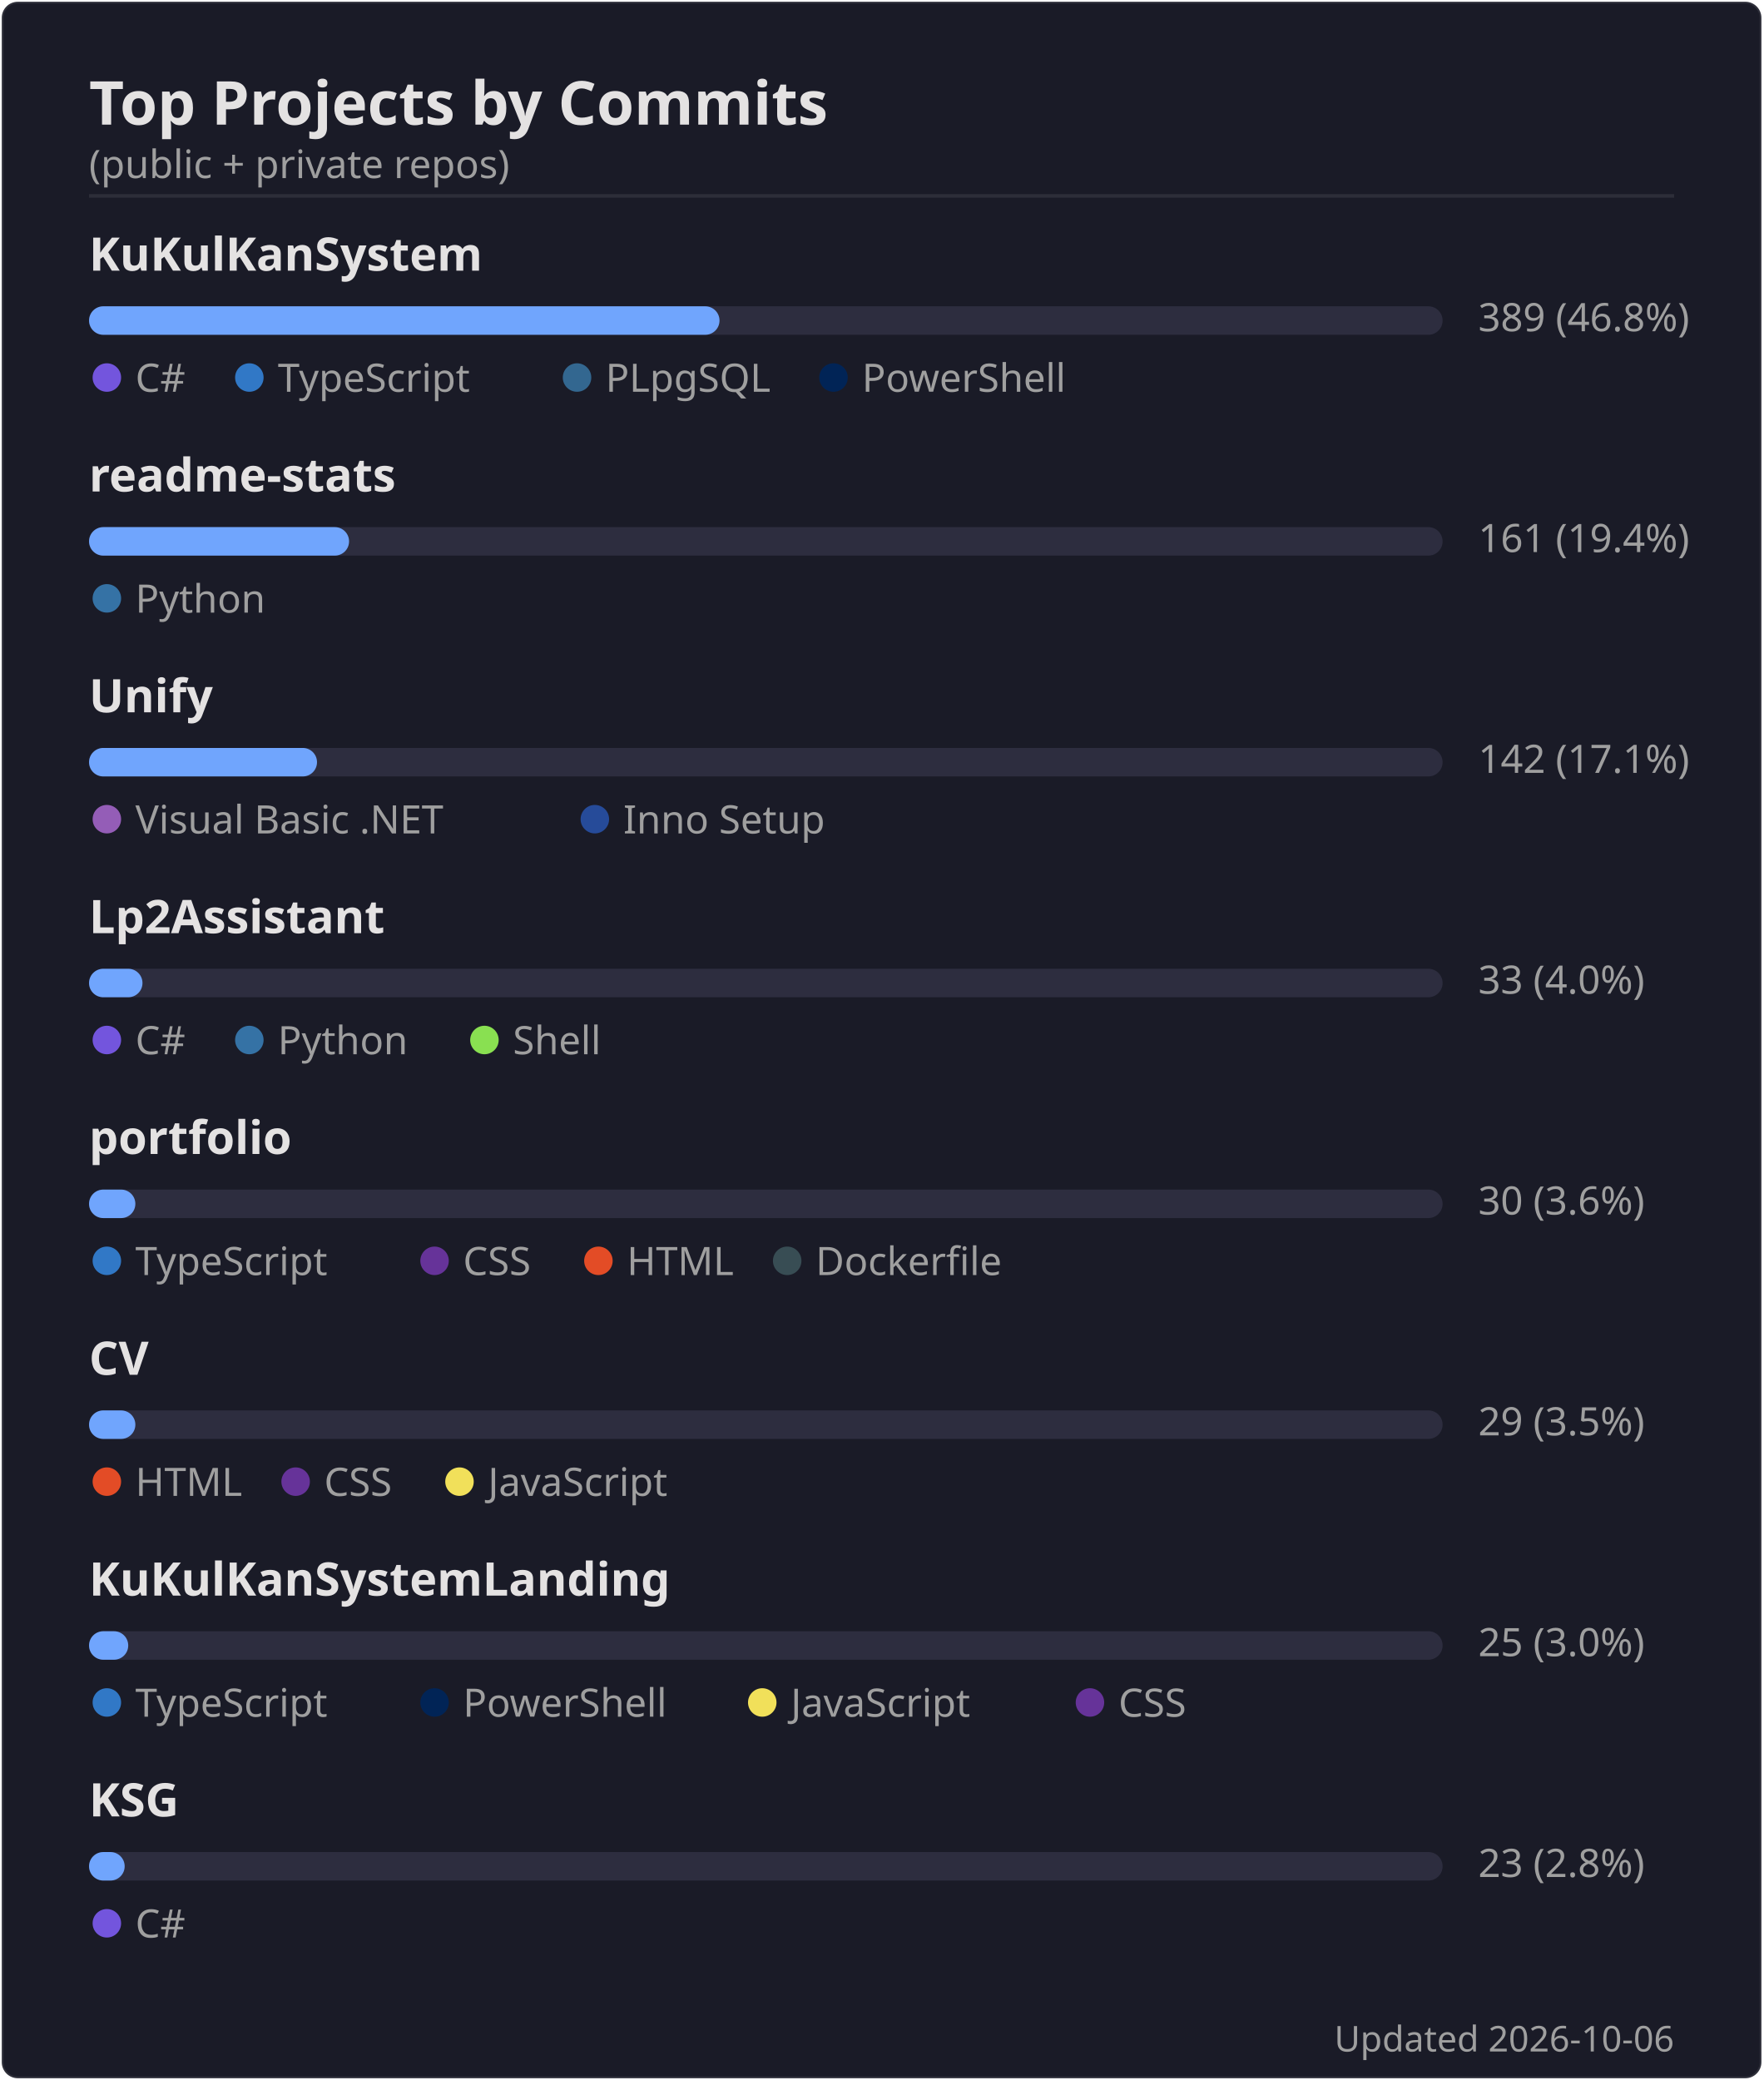
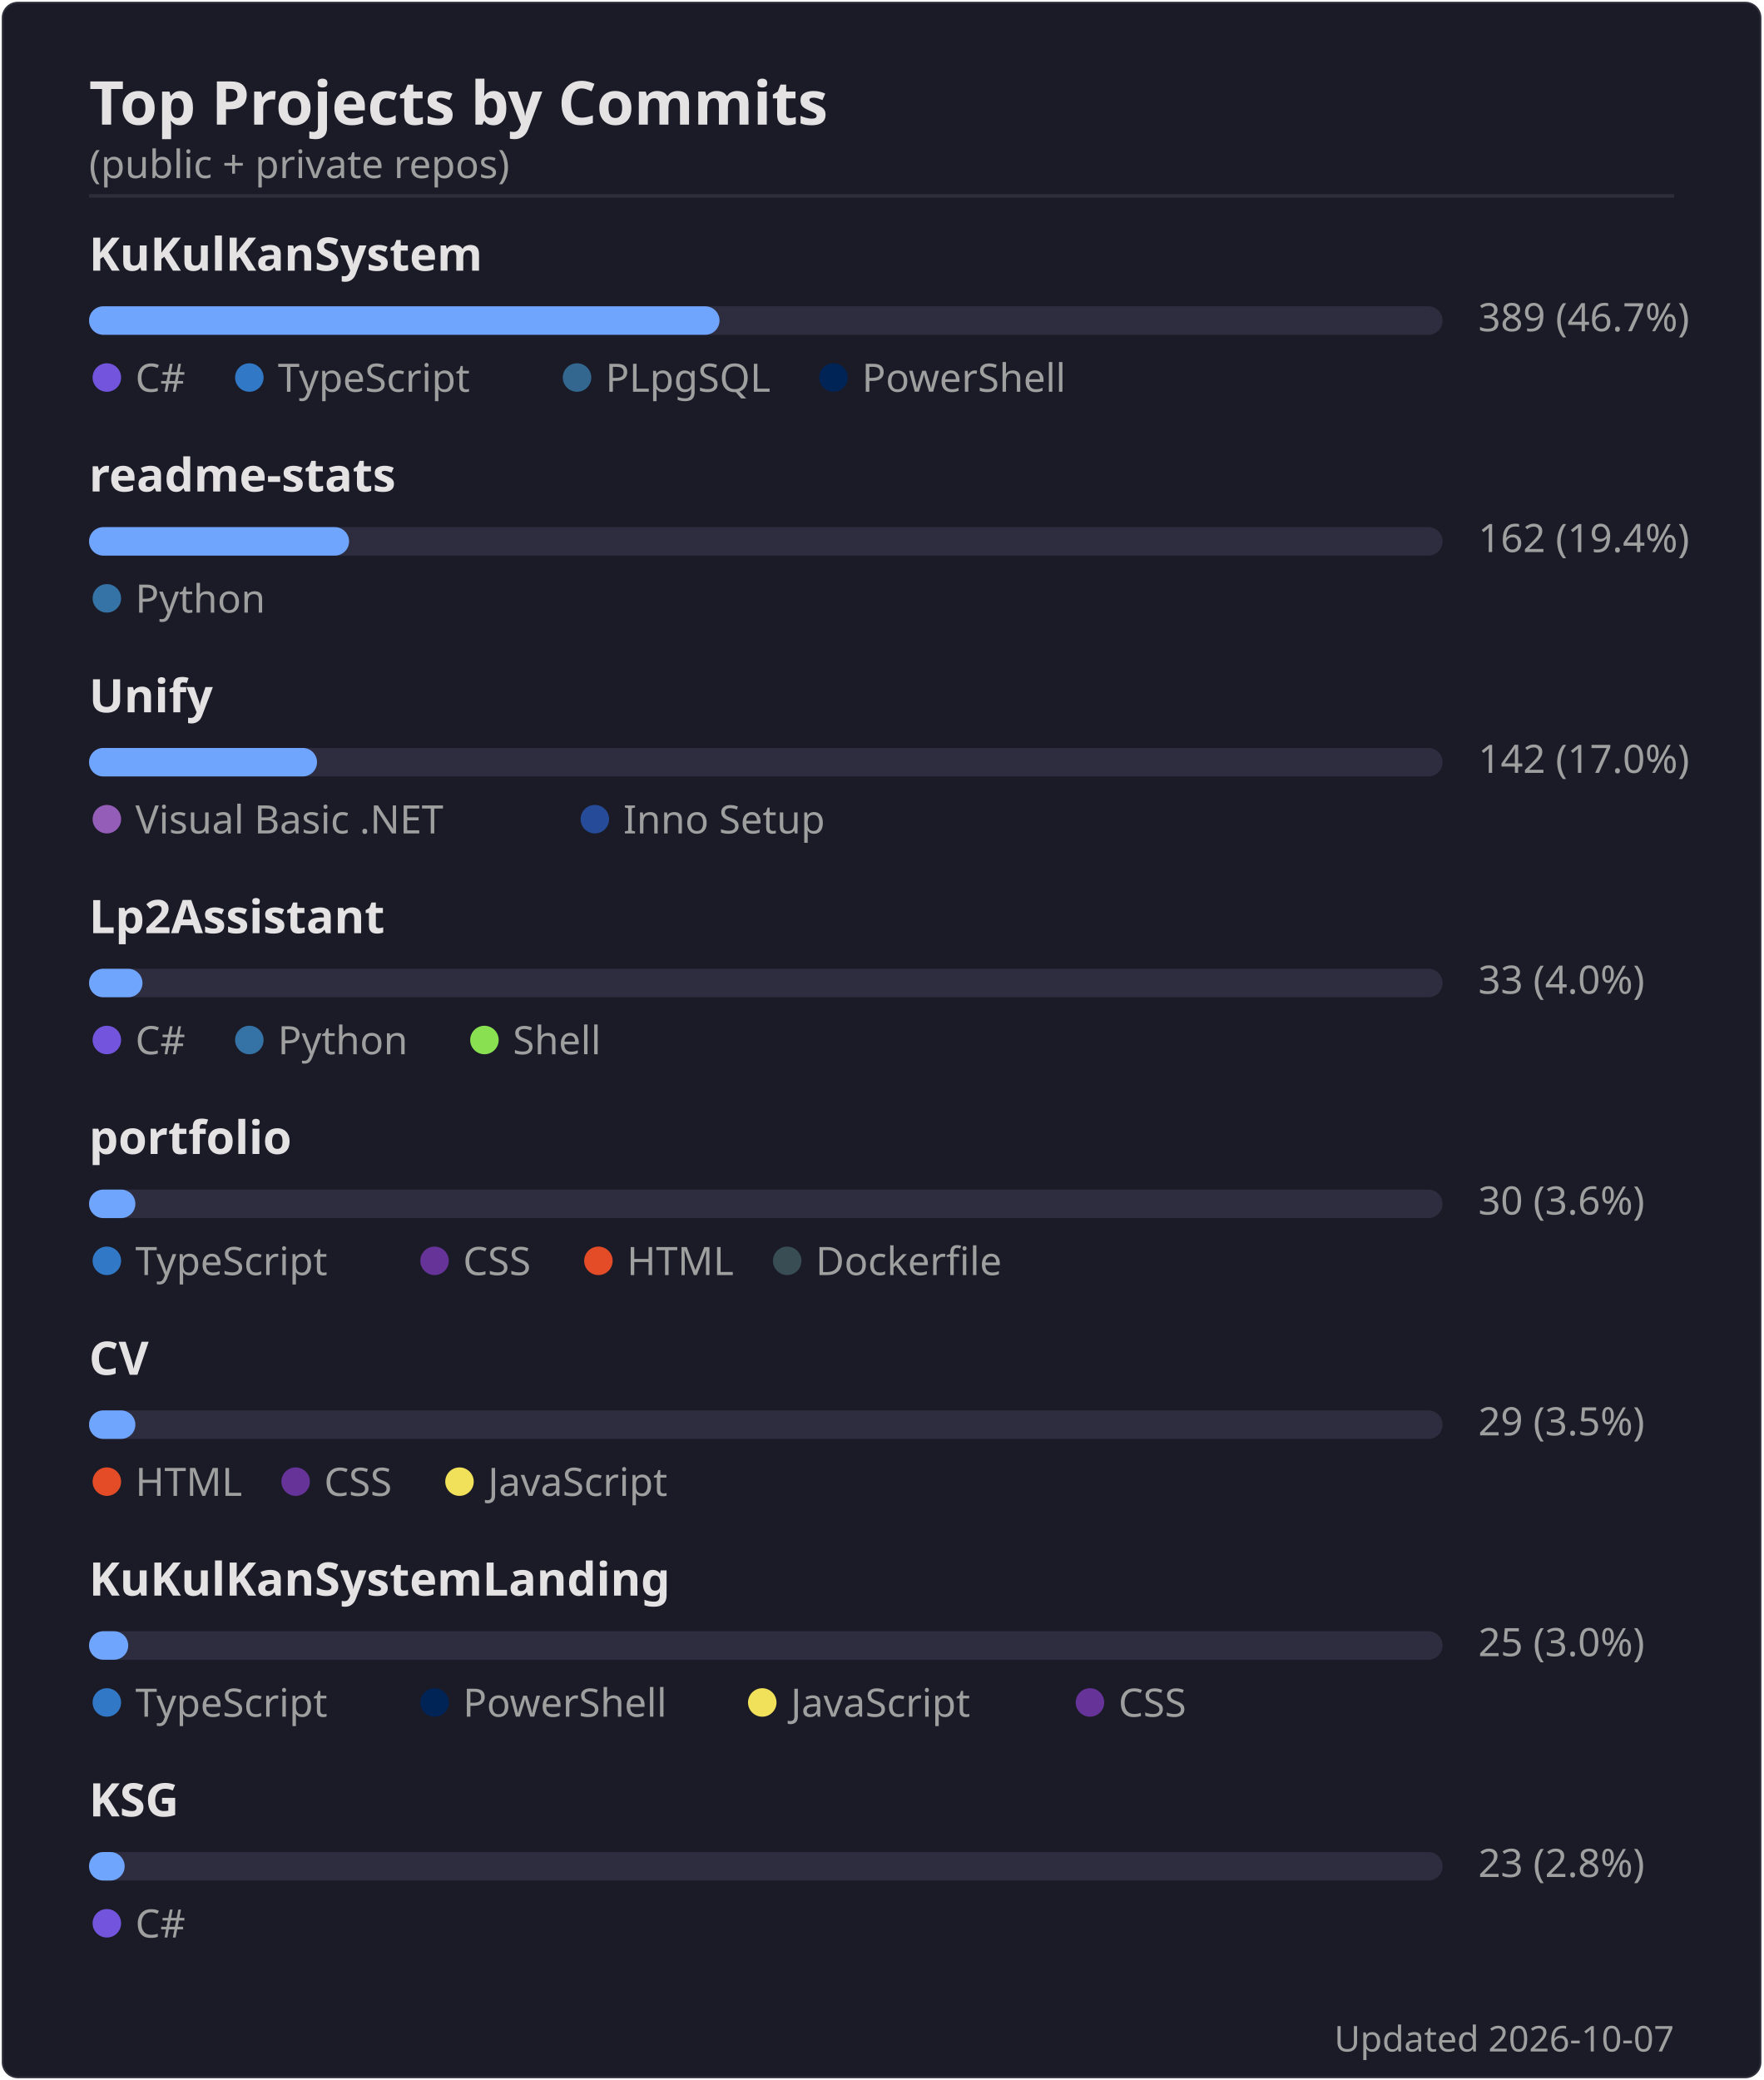
<svg xmlns="http://www.w3.org/2000/svg" width="495" height="584" viewBox="0 0 495 584">
  <rect width="494" height="583" x=".5" y=".5" rx="4.5" fill="#1a1b27" stroke="#e4e2e2" stroke-opacity=".1" />
  <text font-family="'Segoe UI', Ubuntu, 'Helvetica Neue', sans-serif" font-size="17" font-weight="600" fill="#e4e2e2" x="25" y="35" text-anchor="start">Top Projects by Commits</text>
  <text font-family="'Segoe UI', Ubuntu, 'Helvetica Neue', sans-serif" font-size="11" font-weight="400" fill="#9f9f9f" x="25" y="50" text-anchor="start">(public + private repos)</text>
  <line x1="25" x2="470" y1="55" y2="55" stroke="#e4e2e2" stroke-opacity=".1" />
  <text font-family="'Segoe UI', Ubuntu, 'Helvetica Neue', sans-serif" font-size="13" font-weight="600" fill="#e4e2e2" x="25" y="76" text-anchor="start">KuKulKanSystem</text>
  <rect x="25" y="86" width="380" height="8" rx="4" fill="#2d2d3f" />
  <rect x="25" y="86" width="177" height="8" rx="4" fill="#70a5fd" />
-   <text font-family="'Segoe UI', Ubuntu, 'Helvetica Neue', sans-serif" font-size="11" font-weight="400" fill="#9f9f9f" x="415" y="93" text-anchor="start">389  (46.8%)</text>
+   <text font-family="'Segoe UI', Ubuntu, 'Helvetica Neue', sans-serif" font-size="11" font-weight="400" fill="#9f9f9f" x="415" y="93" text-anchor="start">389  (46.7%)</text>
  <circle cx="30" cy="106" r="4" fill="#7355dd" />
  <text font-family="'Segoe UI', Ubuntu, 'Helvetica Neue', sans-serif" font-size="11" font-weight="400" fill="#9f9f9f" x="38" y="110" text-anchor="start">C#</text>
  <circle cx="70" cy="106" r="4" fill="#3178c6" />
  <text font-family="'Segoe UI', Ubuntu, 'Helvetica Neue', sans-serif" font-size="11" font-weight="400" fill="#9f9f9f" x="78" y="110" text-anchor="start">TypeScript</text>
  <circle cx="162" cy="106" r="4" fill="#336790" />
  <text font-family="'Segoe UI', Ubuntu, 'Helvetica Neue', sans-serif" font-size="11" font-weight="400" fill="#9f9f9f" x="170" y="110" text-anchor="start">PLpgSQL</text>
  <circle cx="234" cy="106" r="4" fill="#012456" />
  <text font-family="'Segoe UI', Ubuntu, 'Helvetica Neue', sans-serif" font-size="11" font-weight="400" fill="#9f9f9f" x="242" y="110" text-anchor="start">PowerShell</text>
  <text font-family="'Segoe UI', Ubuntu, 'Helvetica Neue', sans-serif" font-size="13" font-weight="600" fill="#e4e2e2" x="25" y="138" text-anchor="start">readme-stats</text>
  <rect x="25" y="148" width="380" height="8" rx="4" fill="#2d2d3f" />
  <rect x="25" y="148" width="73" height="8" rx="4" fill="#70a5fd" />
-   <text font-family="'Segoe UI', Ubuntu, 'Helvetica Neue', sans-serif" font-size="11" font-weight="400" fill="#9f9f9f" x="415" y="155" text-anchor="start">161  (19.4%)</text>
+   <text font-family="'Segoe UI', Ubuntu, 'Helvetica Neue', sans-serif" font-size="11" font-weight="400" fill="#9f9f9f" x="415" y="155" text-anchor="start">162  (19.4%)</text>
  <circle cx="30" cy="168" r="4" fill="#3572A5" />
  <text font-family="'Segoe UI', Ubuntu, 'Helvetica Neue', sans-serif" font-size="11" font-weight="400" fill="#9f9f9f" x="38" y="172" text-anchor="start">Python</text>
  <text font-family="'Segoe UI', Ubuntu, 'Helvetica Neue', sans-serif" font-size="13" font-weight="600" fill="#e4e2e2" x="25" y="200" text-anchor="start">Unify</text>
  <rect x="25" y="210" width="380" height="8" rx="4" fill="#2d2d3f" />
  <rect x="25" y="210" width="64" height="8" rx="4" fill="#70a5fd" />
-   <text font-family="'Segoe UI', Ubuntu, 'Helvetica Neue', sans-serif" font-size="11" font-weight="400" fill="#9f9f9f" x="415" y="217" text-anchor="start">142  (17.1%)</text>
+   <text font-family="'Segoe UI', Ubuntu, 'Helvetica Neue', sans-serif" font-size="11" font-weight="400" fill="#9f9f9f" x="415" y="217" text-anchor="start">142  (17.0%)</text>
  <circle cx="30" cy="230" r="4" fill="#945db7" />
  <text font-family="'Segoe UI', Ubuntu, 'Helvetica Neue', sans-serif" font-size="11" font-weight="400" fill="#9f9f9f" x="38" y="234" text-anchor="start">Visual Basic .NET</text>
  <circle cx="167" cy="230" r="4" fill="#264b99" />
  <text font-family="'Segoe UI', Ubuntu, 'Helvetica Neue', sans-serif" font-size="11" font-weight="400" fill="#9f9f9f" x="175" y="234" text-anchor="start">Inno Setup</text>
  <text font-family="'Segoe UI', Ubuntu, 'Helvetica Neue', sans-serif" font-size="13" font-weight="600" fill="#e4e2e2" x="25" y="262" text-anchor="start">Lp2Assistant</text>
  <rect x="25" y="272" width="380" height="8" rx="4" fill="#2d2d3f" />
  <rect x="25" y="272" width="15" height="8" rx="4" fill="#70a5fd" />
  <text font-family="'Segoe UI', Ubuntu, 'Helvetica Neue', sans-serif" font-size="11" font-weight="400" fill="#9f9f9f" x="415" y="279" text-anchor="start">33  (4.0%)</text>
  <circle cx="30" cy="292" r="4" fill="#7355dd" />
  <text font-family="'Segoe UI', Ubuntu, 'Helvetica Neue', sans-serif" font-size="11" font-weight="400" fill="#9f9f9f" x="38" y="296" text-anchor="start">C#</text>
  <circle cx="70" cy="292" r="4" fill="#3572A5" />
  <text font-family="'Segoe UI', Ubuntu, 'Helvetica Neue', sans-serif" font-size="11" font-weight="400" fill="#9f9f9f" x="78" y="296" text-anchor="start">Python</text>
  <circle cx="136" cy="292" r="4" fill="#89e051" />
  <text font-family="'Segoe UI', Ubuntu, 'Helvetica Neue', sans-serif" font-size="11" font-weight="400" fill="#9f9f9f" x="144" y="296" text-anchor="start">Shell</text>
  <text font-family="'Segoe UI', Ubuntu, 'Helvetica Neue', sans-serif" font-size="13" font-weight="600" fill="#e4e2e2" x="25" y="324" text-anchor="start">portfolio</text>
  <rect x="25" y="334" width="380" height="8" rx="4" fill="#2d2d3f" />
  <rect x="25" y="334" width="13" height="8" rx="4" fill="#70a5fd" />
  <text font-family="'Segoe UI', Ubuntu, 'Helvetica Neue', sans-serif" font-size="11" font-weight="400" fill="#9f9f9f" x="415" y="341" text-anchor="start">30  (3.6%)</text>
  <circle cx="30" cy="354" r="4" fill="#3178c6" />
  <text font-family="'Segoe UI', Ubuntu, 'Helvetica Neue', sans-serif" font-size="11" font-weight="400" fill="#9f9f9f" x="38" y="358" text-anchor="start">TypeScript</text>
  <circle cx="122" cy="354" r="4" fill="#663399" />
  <text font-family="'Segoe UI', Ubuntu, 'Helvetica Neue', sans-serif" font-size="11" font-weight="400" fill="#9f9f9f" x="130" y="358" text-anchor="start">CSS</text>
  <circle cx="168" cy="354" r="4" fill="#e34c26" />
  <text font-family="'Segoe UI', Ubuntu, 'Helvetica Neue', sans-serif" font-size="11" font-weight="400" fill="#9f9f9f" x="176" y="358" text-anchor="start">HTML</text>
  <circle cx="221" cy="354" r="4" fill="#384d54" />
  <text font-family="'Segoe UI', Ubuntu, 'Helvetica Neue', sans-serif" font-size="11" font-weight="400" fill="#9f9f9f" x="229" y="358" text-anchor="start">Dockerfile</text>
  <text font-family="'Segoe UI', Ubuntu, 'Helvetica Neue', sans-serif" font-size="13" font-weight="600" fill="#e4e2e2" x="25" y="386" text-anchor="start">CV</text>
  <rect x="25" y="396" width="380" height="8" rx="4" fill="#2d2d3f" />
  <rect x="25" y="396" width="13" height="8" rx="4" fill="#70a5fd" />
  <text font-family="'Segoe UI', Ubuntu, 'Helvetica Neue', sans-serif" font-size="11" font-weight="400" fill="#9f9f9f" x="415" y="403" text-anchor="start">29  (3.5%)</text>
  <circle cx="30" cy="416" r="4" fill="#e34c26" />
  <text font-family="'Segoe UI', Ubuntu, 'Helvetica Neue', sans-serif" font-size="11" font-weight="400" fill="#9f9f9f" x="38" y="420" text-anchor="start">HTML</text>
  <circle cx="83" cy="416" r="4" fill="#663399" />
  <text font-family="'Segoe UI', Ubuntu, 'Helvetica Neue', sans-serif" font-size="11" font-weight="400" fill="#9f9f9f" x="91" y="420" text-anchor="start">CSS</text>
  <circle cx="129" cy="416" r="4" fill="#f1e05a" />
  <text font-family="'Segoe UI', Ubuntu, 'Helvetica Neue', sans-serif" font-size="11" font-weight="400" fill="#9f9f9f" x="137" y="420" text-anchor="start">JavaScript</text>
  <text font-family="'Segoe UI', Ubuntu, 'Helvetica Neue', sans-serif" font-size="13" font-weight="600" fill="#e4e2e2" x="25" y="448" text-anchor="start">KuKulKanSystemLanding</text>
  <rect x="25" y="458" width="380" height="8" rx="4" fill="#2d2d3f" />
  <rect x="25" y="458" width="11" height="8" rx="4" fill="#70a5fd" />
  <text font-family="'Segoe UI', Ubuntu, 'Helvetica Neue', sans-serif" font-size="11" font-weight="400" fill="#9f9f9f" x="415" y="465" text-anchor="start">25  (3.0%)</text>
  <circle cx="30" cy="478" r="4" fill="#3178c6" />
  <text font-family="'Segoe UI', Ubuntu, 'Helvetica Neue', sans-serif" font-size="11" font-weight="400" fill="#9f9f9f" x="38" y="482" text-anchor="start">TypeScript</text>
  <circle cx="122" cy="478" r="4" fill="#012456" />
  <text font-family="'Segoe UI', Ubuntu, 'Helvetica Neue', sans-serif" font-size="11" font-weight="400" fill="#9f9f9f" x="130" y="482" text-anchor="start">PowerShell</text>
  <circle cx="214" cy="478" r="4" fill="#f1e05a" />
  <text font-family="'Segoe UI', Ubuntu, 'Helvetica Neue', sans-serif" font-size="11" font-weight="400" fill="#9f9f9f" x="222" y="482" text-anchor="start">JavaScript</text>
  <circle cx="306" cy="478" r="4" fill="#663399" />
  <text font-family="'Segoe UI', Ubuntu, 'Helvetica Neue', sans-serif" font-size="11" font-weight="400" fill="#9f9f9f" x="314" y="482" text-anchor="start">CSS</text>
  <text font-family="'Segoe UI', Ubuntu, 'Helvetica Neue', sans-serif" font-size="13" font-weight="600" fill="#e4e2e2" x="25" y="510" text-anchor="start">KSG</text>
  <rect x="25" y="520" width="380" height="8" rx="4" fill="#2d2d3f" />
  <rect x="25" y="520" width="10" height="8" rx="4" fill="#70a5fd" />
  <text font-family="'Segoe UI', Ubuntu, 'Helvetica Neue', sans-serif" font-size="11" font-weight="400" fill="#9f9f9f" x="415" y="527" text-anchor="start">23  (2.8%)</text>
  <circle cx="30" cy="540" r="4" fill="#7355dd" />
  <text font-family="'Segoe UI', Ubuntu, 'Helvetica Neue', sans-serif" font-size="11" font-weight="400" fill="#9f9f9f" x="38" y="544" text-anchor="start">C#</text>
-   <text font-family="'Segoe UI', Ubuntu, 'Helvetica Neue', sans-serif" font-size="10" font-weight="400" fill="#9f9f9f" x="470" y="576" text-anchor="end">Updated 2026-10-06</text>
+   <text font-family="'Segoe UI', Ubuntu, 'Helvetica Neue', sans-serif" font-size="10" font-weight="400" fill="#9f9f9f" x="470" y="576" text-anchor="end">Updated 2026-10-07</text>
</svg>
